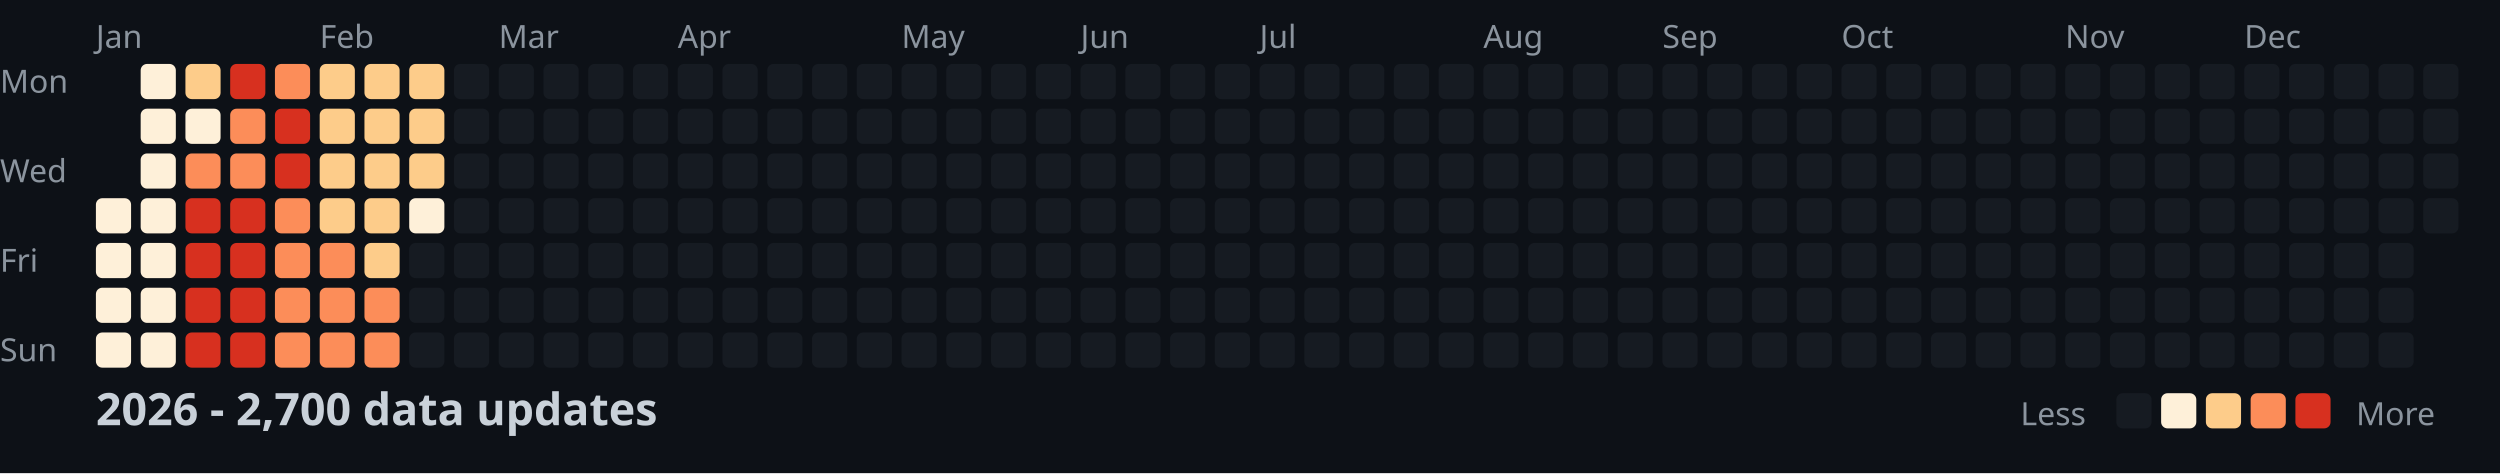
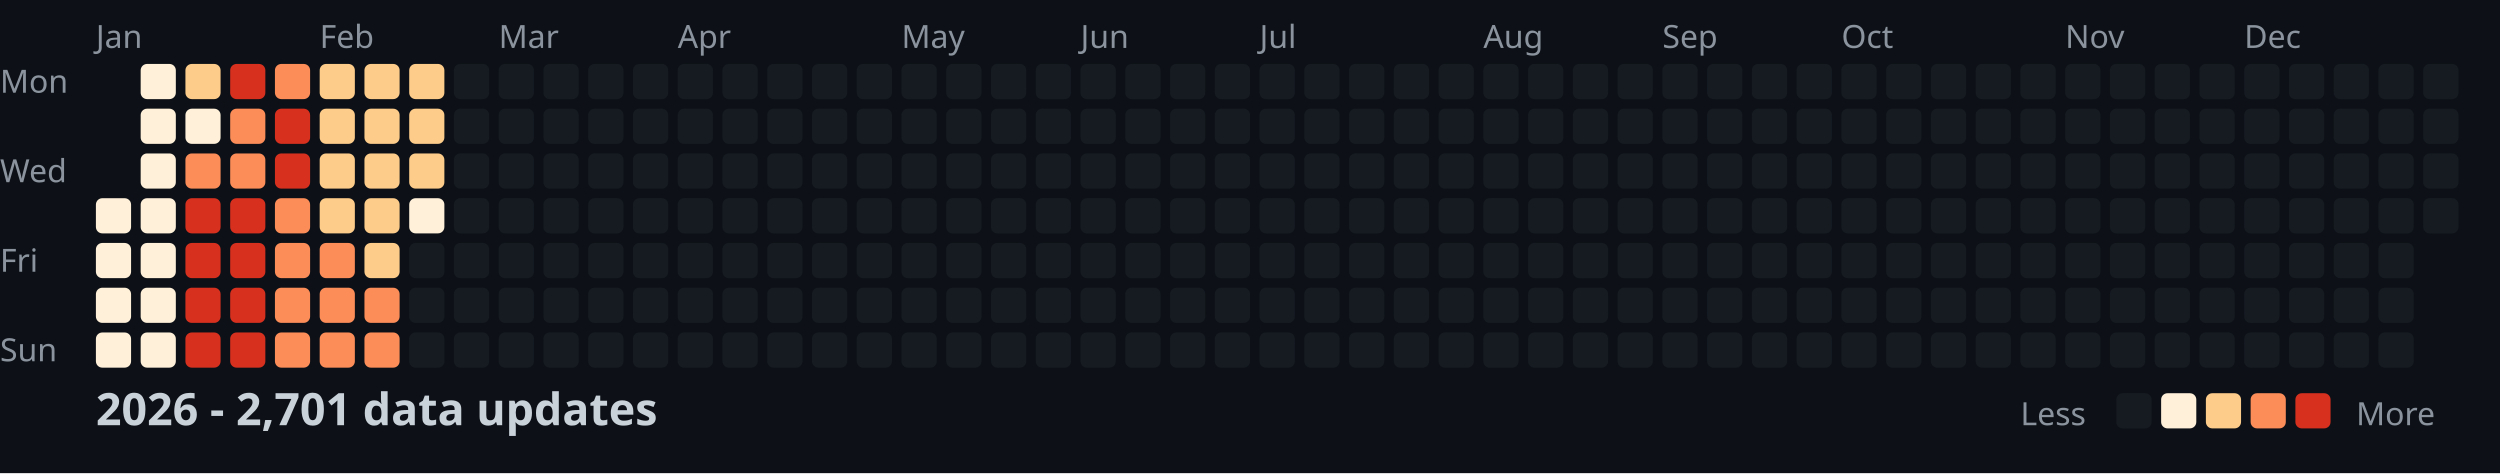
<svg xmlns="http://www.w3.org/2000/svg" width="782" height="148">
  <style>
    .month { font: 10px sans-serif; fill: #8b949e; }
    .day { font: 10px sans-serif; fill: #8b949e; }
    .title { font: bold 14px sans-serif; fill: #c9d1d9; }
    .legend { font: 10px sans-serif; fill: #8b949e; }
  </style>
  <rect width="100%" height="100%" fill="#0d1117" />
  <text x="0" y="29" class="day">Mon</text>
  <text x="0" y="57" class="day">Wed</text>
  <text x="0" y="85" class="day">Fri</text>
  <text x="0" y="113" class="day">Sun</text>
  <text x="30" y="15" class="month">Jan</text>
  <text x="100" y="15" class="month">Feb</text>
  <text x="156" y="15" class="month">Mar</text>
  <text x="212" y="15" class="month">Apr</text>
  <text x="282" y="15" class="month">May</text>
  <text x="338" y="15" class="month">Jun</text>
  <text x="394" y="15" class="month">Jul</text>
  <text x="464" y="15" class="month">Aug</text>
  <text x="520" y="15" class="month">Sep</text>
  <text x="576" y="15" class="month">Oct</text>
  <text x="646" y="15" class="month">Nov</text>
  <text x="702" y="15" class="month">Dec</text>
  <rect x="30" y="62" width="11" height="11" fill="#fef0d9" rx="2" />
  <rect x="30" y="76" width="11" height="11" fill="#fef0d9" rx="2" />
  <rect x="30" y="90" width="11" height="11" fill="#fef0d9" rx="2" />
  <rect x="30" y="104" width="11" height="11" fill="#fef0d9" rx="2" />
  <rect x="44" y="20" width="11" height="11" fill="#fef0d9" rx="2" />
  <rect x="44" y="34" width="11" height="11" fill="#fef0d9" rx="2" />
  <rect x="44" y="48" width="11" height="11" fill="#fef0d9" rx="2" />
  <rect x="44" y="62" width="11" height="11" fill="#fef0d9" rx="2" />
  <rect x="44" y="76" width="11" height="11" fill="#fef0d9" rx="2" />
  <rect x="44" y="90" width="11" height="11" fill="#fef0d9" rx="2" />
  <rect x="44" y="104" width="11" height="11" fill="#fef0d9" rx="2" />
  <rect x="58" y="20" width="11" height="11" fill="#fdcc8a" rx="2" />
  <rect x="58" y="34" width="11" height="11" fill="#fef0d9" rx="2" />
  <rect x="58" y="48" width="11" height="11" fill="#fc8d59" rx="2" />
  <rect x="58" y="62" width="11" height="11" fill="#d7301f" rx="2" />
  <rect x="58" y="76" width="11" height="11" fill="#d7301f" rx="2" />
  <rect x="58" y="90" width="11" height="11" fill="#d7301f" rx="2" />
  <rect x="58" y="104" width="11" height="11" fill="#d7301f" rx="2" />
  <rect x="72" y="20" width="11" height="11" fill="#d7301f" rx="2" />
  <rect x="72" y="34" width="11" height="11" fill="#fc8d59" rx="2" />
  <rect x="72" y="48" width="11" height="11" fill="#fc8d59" rx="2" />
  <rect x="72" y="62" width="11" height="11" fill="#d7301f" rx="2" />
  <rect x="72" y="76" width="11" height="11" fill="#d7301f" rx="2" />
  <rect x="72" y="90" width="11" height="11" fill="#d7301f" rx="2" />
  <rect x="72" y="104" width="11" height="11" fill="#d7301f" rx="2" />
  <rect x="86" y="20" width="11" height="11" fill="#fc8d59" rx="2" />
  <rect x="86" y="34" width="11" height="11" fill="#d7301f" rx="2" />
  <rect x="86" y="48" width="11" height="11" fill="#d7301f" rx="2" />
  <rect x="86" y="62" width="11" height="11" fill="#fc8d59" rx="2" />
  <rect x="86" y="76" width="11" height="11" fill="#fc8d59" rx="2" />
  <rect x="86" y="90" width="11" height="11" fill="#fc8d59" rx="2" />
  <rect x="86" y="104" width="11" height="11" fill="#fc8d59" rx="2" />
  <rect x="100" y="20" width="11" height="11" fill="#fdcc8a" rx="2" />
  <rect x="100" y="34" width="11" height="11" fill="#fdcc8a" rx="2" />
  <rect x="100" y="48" width="11" height="11" fill="#fdcc8a" rx="2" />
  <rect x="100" y="62" width="11" height="11" fill="#fdcc8a" rx="2" />
  <rect x="100" y="76" width="11" height="11" fill="#fc8d59" rx="2" />
  <rect x="100" y="90" width="11" height="11" fill="#fc8d59" rx="2" />
  <rect x="100" y="104" width="11" height="11" fill="#fc8d59" rx="2" />
  <rect x="114" y="20" width="11" height="11" fill="#fdcc8a" rx="2" />
  <rect x="114" y="34" width="11" height="11" fill="#fdcc8a" rx="2" />
  <rect x="114" y="48" width="11" height="11" fill="#fdcc8a" rx="2" />
  <rect x="114" y="62" width="11" height="11" fill="#fdcc8a" rx="2" />
  <rect x="114" y="76" width="11" height="11" fill="#fdcc8a" rx="2" />
  <rect x="114" y="90" width="11" height="11" fill="#fc8d59" rx="2" />
  <rect x="114" y="104" width="11" height="11" fill="#fc8d59" rx="2" />
  <rect x="128" y="20" width="11" height="11" fill="#fdcc8a" rx="2" />
  <rect x="128" y="34" width="11" height="11" fill="#fdcc8a" rx="2" />
  <rect x="128" y="48" width="11" height="11" fill="#fdcc8a" rx="2" />
  <rect x="128" y="62" width="11" height="11" fill="#fef0d9" rx="2" />
  <rect x="128" y="76" width="11" height="11" fill="#161b22" rx="2" />
  <rect x="128" y="90" width="11" height="11" fill="#161b22" rx="2" />
  <rect x="128" y="104" width="11" height="11" fill="#161b22" rx="2" />
  <rect x="142" y="20" width="11" height="11" fill="#161b22" rx="2" />
  <rect x="142" y="34" width="11" height="11" fill="#161b22" rx="2" />
  <rect x="142" y="48" width="11" height="11" fill="#161b22" rx="2" />
  <rect x="142" y="62" width="11" height="11" fill="#161b22" rx="2" />
  <rect x="142" y="76" width="11" height="11" fill="#161b22" rx="2" />
  <rect x="142" y="90" width="11" height="11" fill="#161b22" rx="2" />
  <rect x="142" y="104" width="11" height="11" fill="#161b22" rx="2" />
  <rect x="156" y="20" width="11" height="11" fill="#161b22" rx="2" />
  <rect x="156" y="34" width="11" height="11" fill="#161b22" rx="2" />
  <rect x="156" y="48" width="11" height="11" fill="#161b22" rx="2" />
  <rect x="156" y="62" width="11" height="11" fill="#161b22" rx="2" />
  <rect x="156" y="76" width="11" height="11" fill="#161b22" rx="2" />
  <rect x="156" y="90" width="11" height="11" fill="#161b22" rx="2" />
  <rect x="156" y="104" width="11" height="11" fill="#161b22" rx="2" />
  <rect x="170" y="20" width="11" height="11" fill="#161b22" rx="2" />
  <rect x="170" y="34" width="11" height="11" fill="#161b22" rx="2" />
  <rect x="170" y="48" width="11" height="11" fill="#161b22" rx="2" />
  <rect x="170" y="62" width="11" height="11" fill="#161b22" rx="2" />
  <rect x="170" y="76" width="11" height="11" fill="#161b22" rx="2" />
  <rect x="170" y="90" width="11" height="11" fill="#161b22" rx="2" />
  <rect x="170" y="104" width="11" height="11" fill="#161b22" rx="2" />
  <rect x="184" y="20" width="11" height="11" fill="#161b22" rx="2" />
  <rect x="184" y="34" width="11" height="11" fill="#161b22" rx="2" />
  <rect x="184" y="48" width="11" height="11" fill="#161b22" rx="2" />
  <rect x="184" y="62" width="11" height="11" fill="#161b22" rx="2" />
  <rect x="184" y="76" width="11" height="11" fill="#161b22" rx="2" />
  <rect x="184" y="90" width="11" height="11" fill="#161b22" rx="2" />
  <rect x="184" y="104" width="11" height="11" fill="#161b22" rx="2" />
  <rect x="198" y="20" width="11" height="11" fill="#161b22" rx="2" />
  <rect x="198" y="34" width="11" height="11" fill="#161b22" rx="2" />
  <rect x="198" y="48" width="11" height="11" fill="#161b22" rx="2" />
  <rect x="198" y="62" width="11" height="11" fill="#161b22" rx="2" />
  <rect x="198" y="76" width="11" height="11" fill="#161b22" rx="2" />
  <rect x="198" y="90" width="11" height="11" fill="#161b22" rx="2" />
  <rect x="198" y="104" width="11" height="11" fill="#161b22" rx="2" />
  <rect x="212" y="20" width="11" height="11" fill="#161b22" rx="2" />
  <rect x="212" y="34" width="11" height="11" fill="#161b22" rx="2" />
  <rect x="212" y="48" width="11" height="11" fill="#161b22" rx="2" />
  <rect x="212" y="62" width="11" height="11" fill="#161b22" rx="2" />
  <rect x="212" y="76" width="11" height="11" fill="#161b22" rx="2" />
  <rect x="212" y="90" width="11" height="11" fill="#161b22" rx="2" />
  <rect x="212" y="104" width="11" height="11" fill="#161b22" rx="2" />
  <rect x="226" y="20" width="11" height="11" fill="#161b22" rx="2" />
  <rect x="226" y="34" width="11" height="11" fill="#161b22" rx="2" />
  <rect x="226" y="48" width="11" height="11" fill="#161b22" rx="2" />
  <rect x="226" y="62" width="11" height="11" fill="#161b22" rx="2" />
  <rect x="226" y="76" width="11" height="11" fill="#161b22" rx="2" />
  <rect x="226" y="90" width="11" height="11" fill="#161b22" rx="2" />
  <rect x="226" y="104" width="11" height="11" fill="#161b22" rx="2" />
  <rect x="240" y="20" width="11" height="11" fill="#161b22" rx="2" />
  <rect x="240" y="34" width="11" height="11" fill="#161b22" rx="2" />
  <rect x="240" y="48" width="11" height="11" fill="#161b22" rx="2" />
  <rect x="240" y="62" width="11" height="11" fill="#161b22" rx="2" />
  <rect x="240" y="76" width="11" height="11" fill="#161b22" rx="2" />
  <rect x="240" y="90" width="11" height="11" fill="#161b22" rx="2" />
  <rect x="240" y="104" width="11" height="11" fill="#161b22" rx="2" />
  <rect x="254" y="20" width="11" height="11" fill="#161b22" rx="2" />
  <rect x="254" y="34" width="11" height="11" fill="#161b22" rx="2" />
  <rect x="254" y="48" width="11" height="11" fill="#161b22" rx="2" />
  <rect x="254" y="62" width="11" height="11" fill="#161b22" rx="2" />
  <rect x="254" y="76" width="11" height="11" fill="#161b22" rx="2" />
  <rect x="254" y="90" width="11" height="11" fill="#161b22" rx="2" />
  <rect x="254" y="104" width="11" height="11" fill="#161b22" rx="2" />
  <rect x="268" y="20" width="11" height="11" fill="#161b22" rx="2" />
  <rect x="268" y="34" width="11" height="11" fill="#161b22" rx="2" />
  <rect x="268" y="48" width="11" height="11" fill="#161b22" rx="2" />
  <rect x="268" y="62" width="11" height="11" fill="#161b22" rx="2" />
  <rect x="268" y="76" width="11" height="11" fill="#161b22" rx="2" />
  <rect x="268" y="90" width="11" height="11" fill="#161b22" rx="2" />
  <rect x="268" y="104" width="11" height="11" fill="#161b22" rx="2" />
  <rect x="282" y="20" width="11" height="11" fill="#161b22" rx="2" />
  <rect x="282" y="34" width="11" height="11" fill="#161b22" rx="2" />
  <rect x="282" y="48" width="11" height="11" fill="#161b22" rx="2" />
  <rect x="282" y="62" width="11" height="11" fill="#161b22" rx="2" />
  <rect x="282" y="76" width="11" height="11" fill="#161b22" rx="2" />
  <rect x="282" y="90" width="11" height="11" fill="#161b22" rx="2" />
  <rect x="282" y="104" width="11" height="11" fill="#161b22" rx="2" />
  <rect x="296" y="20" width="11" height="11" fill="#161b22" rx="2" />
  <rect x="296" y="34" width="11" height="11" fill="#161b22" rx="2" />
  <rect x="296" y="48" width="11" height="11" fill="#161b22" rx="2" />
  <rect x="296" y="62" width="11" height="11" fill="#161b22" rx="2" />
  <rect x="296" y="76" width="11" height="11" fill="#161b22" rx="2" />
  <rect x="296" y="90" width="11" height="11" fill="#161b22" rx="2" />
  <rect x="296" y="104" width="11" height="11" fill="#161b22" rx="2" />
  <rect x="310" y="20" width="11" height="11" fill="#161b22" rx="2" />
  <rect x="310" y="34" width="11" height="11" fill="#161b22" rx="2" />
  <rect x="310" y="48" width="11" height="11" fill="#161b22" rx="2" />
  <rect x="310" y="62" width="11" height="11" fill="#161b22" rx="2" />
  <rect x="310" y="76" width="11" height="11" fill="#161b22" rx="2" />
  <rect x="310" y="90" width="11" height="11" fill="#161b22" rx="2" />
  <rect x="310" y="104" width="11" height="11" fill="#161b22" rx="2" />
  <rect x="324" y="20" width="11" height="11" fill="#161b22" rx="2" />
  <rect x="324" y="34" width="11" height="11" fill="#161b22" rx="2" />
  <rect x="324" y="48" width="11" height="11" fill="#161b22" rx="2" />
  <rect x="324" y="62" width="11" height="11" fill="#161b22" rx="2" />
  <rect x="324" y="76" width="11" height="11" fill="#161b22" rx="2" />
  <rect x="324" y="90" width="11" height="11" fill="#161b22" rx="2" />
  <rect x="324" y="104" width="11" height="11" fill="#161b22" rx="2" />
  <rect x="338" y="20" width="11" height="11" fill="#161b22" rx="2" />
  <rect x="338" y="34" width="11" height="11" fill="#161b22" rx="2" />
  <rect x="338" y="48" width="11" height="11" fill="#161b22" rx="2" />
  <rect x="338" y="62" width="11" height="11" fill="#161b22" rx="2" />
  <rect x="338" y="76" width="11" height="11" fill="#161b22" rx="2" />
  <rect x="338" y="90" width="11" height="11" fill="#161b22" rx="2" />
  <rect x="338" y="104" width="11" height="11" fill="#161b22" rx="2" />
  <rect x="352" y="20" width="11" height="11" fill="#161b22" rx="2" />
  <rect x="352" y="34" width="11" height="11" fill="#161b22" rx="2" />
  <rect x="352" y="48" width="11" height="11" fill="#161b22" rx="2" />
  <rect x="352" y="62" width="11" height="11" fill="#161b22" rx="2" />
  <rect x="352" y="76" width="11" height="11" fill="#161b22" rx="2" />
  <rect x="352" y="90" width="11" height="11" fill="#161b22" rx="2" />
  <rect x="352" y="104" width="11" height="11" fill="#161b22" rx="2" />
  <rect x="366" y="20" width="11" height="11" fill="#161b22" rx="2" />
  <rect x="366" y="34" width="11" height="11" fill="#161b22" rx="2" />
  <rect x="366" y="48" width="11" height="11" fill="#161b22" rx="2" />
  <rect x="366" y="62" width="11" height="11" fill="#161b22" rx="2" />
  <rect x="366" y="76" width="11" height="11" fill="#161b22" rx="2" />
  <rect x="366" y="90" width="11" height="11" fill="#161b22" rx="2" />
  <rect x="366" y="104" width="11" height="11" fill="#161b22" rx="2" />
  <rect x="380" y="20" width="11" height="11" fill="#161b22" rx="2" />
  <rect x="380" y="34" width="11" height="11" fill="#161b22" rx="2" />
  <rect x="380" y="48" width="11" height="11" fill="#161b22" rx="2" />
  <rect x="380" y="62" width="11" height="11" fill="#161b22" rx="2" />
  <rect x="380" y="76" width="11" height="11" fill="#161b22" rx="2" />
  <rect x="380" y="90" width="11" height="11" fill="#161b22" rx="2" />
  <rect x="380" y="104" width="11" height="11" fill="#161b22" rx="2" />
  <rect x="394" y="20" width="11" height="11" fill="#161b22" rx="2" />
  <rect x="394" y="34" width="11" height="11" fill="#161b22" rx="2" />
  <rect x="394" y="48" width="11" height="11" fill="#161b22" rx="2" />
  <rect x="394" y="62" width="11" height="11" fill="#161b22" rx="2" />
  <rect x="394" y="76" width="11" height="11" fill="#161b22" rx="2" />
  <rect x="394" y="90" width="11" height="11" fill="#161b22" rx="2" />
  <rect x="394" y="104" width="11" height="11" fill="#161b22" rx="2" />
  <rect x="408" y="20" width="11" height="11" fill="#161b22" rx="2" />
  <rect x="408" y="34" width="11" height="11" fill="#161b22" rx="2" />
  <rect x="408" y="48" width="11" height="11" fill="#161b22" rx="2" />
  <rect x="408" y="62" width="11" height="11" fill="#161b22" rx="2" />
  <rect x="408" y="76" width="11" height="11" fill="#161b22" rx="2" />
  <rect x="408" y="90" width="11" height="11" fill="#161b22" rx="2" />
  <rect x="408" y="104" width="11" height="11" fill="#161b22" rx="2" />
  <rect x="422" y="20" width="11" height="11" fill="#161b22" rx="2" />
  <rect x="422" y="34" width="11" height="11" fill="#161b22" rx="2" />
  <rect x="422" y="48" width="11" height="11" fill="#161b22" rx="2" />
  <rect x="422" y="62" width="11" height="11" fill="#161b22" rx="2" />
  <rect x="422" y="76" width="11" height="11" fill="#161b22" rx="2" />
  <rect x="422" y="90" width="11" height="11" fill="#161b22" rx="2" />
  <rect x="422" y="104" width="11" height="11" fill="#161b22" rx="2" />
  <rect x="436" y="20" width="11" height="11" fill="#161b22" rx="2" />
  <rect x="436" y="34" width="11" height="11" fill="#161b22" rx="2" />
  <rect x="436" y="48" width="11" height="11" fill="#161b22" rx="2" />
  <rect x="436" y="62" width="11" height="11" fill="#161b22" rx="2" />
  <rect x="436" y="76" width="11" height="11" fill="#161b22" rx="2" />
  <rect x="436" y="90" width="11" height="11" fill="#161b22" rx="2" />
  <rect x="436" y="104" width="11" height="11" fill="#161b22" rx="2" />
  <rect x="450" y="20" width="11" height="11" fill="#161b22" rx="2" />
  <rect x="450" y="34" width="11" height="11" fill="#161b22" rx="2" />
  <rect x="450" y="48" width="11" height="11" fill="#161b22" rx="2" />
  <rect x="450" y="62" width="11" height="11" fill="#161b22" rx="2" />
  <rect x="450" y="76" width="11" height="11" fill="#161b22" rx="2" />
  <rect x="450" y="90" width="11" height="11" fill="#161b22" rx="2" />
  <rect x="450" y="104" width="11" height="11" fill="#161b22" rx="2" />
  <rect x="464" y="20" width="11" height="11" fill="#161b22" rx="2" />
  <rect x="464" y="34" width="11" height="11" fill="#161b22" rx="2" />
  <rect x="464" y="48" width="11" height="11" fill="#161b22" rx="2" />
  <rect x="464" y="62" width="11" height="11" fill="#161b22" rx="2" />
  <rect x="464" y="76" width="11" height="11" fill="#161b22" rx="2" />
  <rect x="464" y="90" width="11" height="11" fill="#161b22" rx="2" />
  <rect x="464" y="104" width="11" height="11" fill="#161b22" rx="2" />
  <rect x="478" y="20" width="11" height="11" fill="#161b22" rx="2" />
  <rect x="478" y="34" width="11" height="11" fill="#161b22" rx="2" />
  <rect x="478" y="48" width="11" height="11" fill="#161b22" rx="2" />
  <rect x="478" y="62" width="11" height="11" fill="#161b22" rx="2" />
  <rect x="478" y="76" width="11" height="11" fill="#161b22" rx="2" />
  <rect x="478" y="90" width="11" height="11" fill="#161b22" rx="2" />
  <rect x="478" y="104" width="11" height="11" fill="#161b22" rx="2" />
  <rect x="492" y="20" width="11" height="11" fill="#161b22" rx="2" />
  <rect x="492" y="34" width="11" height="11" fill="#161b22" rx="2" />
  <rect x="492" y="48" width="11" height="11" fill="#161b22" rx="2" />
  <rect x="492" y="62" width="11" height="11" fill="#161b22" rx="2" />
  <rect x="492" y="76" width="11" height="11" fill="#161b22" rx="2" />
  <rect x="492" y="90" width="11" height="11" fill="#161b22" rx="2" />
  <rect x="492" y="104" width="11" height="11" fill="#161b22" rx="2" />
  <rect x="506" y="20" width="11" height="11" fill="#161b22" rx="2" />
  <rect x="506" y="34" width="11" height="11" fill="#161b22" rx="2" />
  <rect x="506" y="48" width="11" height="11" fill="#161b22" rx="2" />
  <rect x="506" y="62" width="11" height="11" fill="#161b22" rx="2" />
  <rect x="506" y="76" width="11" height="11" fill="#161b22" rx="2" />
  <rect x="506" y="90" width="11" height="11" fill="#161b22" rx="2" />
  <rect x="506" y="104" width="11" height="11" fill="#161b22" rx="2" />
  <rect x="520" y="20" width="11" height="11" fill="#161b22" rx="2" />
  <rect x="520" y="34" width="11" height="11" fill="#161b22" rx="2" />
  <rect x="520" y="48" width="11" height="11" fill="#161b22" rx="2" />
  <rect x="520" y="62" width="11" height="11" fill="#161b22" rx="2" />
  <rect x="520" y="76" width="11" height="11" fill="#161b22" rx="2" />
  <rect x="520" y="90" width="11" height="11" fill="#161b22" rx="2" />
  <rect x="520" y="104" width="11" height="11" fill="#161b22" rx="2" />
  <rect x="534" y="20" width="11" height="11" fill="#161b22" rx="2" />
  <rect x="534" y="34" width="11" height="11" fill="#161b22" rx="2" />
  <rect x="534" y="48" width="11" height="11" fill="#161b22" rx="2" />
  <rect x="534" y="62" width="11" height="11" fill="#161b22" rx="2" />
  <rect x="534" y="76" width="11" height="11" fill="#161b22" rx="2" />
  <rect x="534" y="90" width="11" height="11" fill="#161b22" rx="2" />
  <rect x="534" y="104" width="11" height="11" fill="#161b22" rx="2" />
  <rect x="548" y="20" width="11" height="11" fill="#161b22" rx="2" />
  <rect x="548" y="34" width="11" height="11" fill="#161b22" rx="2" />
  <rect x="548" y="48" width="11" height="11" fill="#161b22" rx="2" />
  <rect x="548" y="62" width="11" height="11" fill="#161b22" rx="2" />
  <rect x="548" y="76" width="11" height="11" fill="#161b22" rx="2" />
  <rect x="548" y="90" width="11" height="11" fill="#161b22" rx="2" />
  <rect x="548" y="104" width="11" height="11" fill="#161b22" rx="2" />
  <rect x="562" y="20" width="11" height="11" fill="#161b22" rx="2" />
  <rect x="562" y="34" width="11" height="11" fill="#161b22" rx="2" />
  <rect x="562" y="48" width="11" height="11" fill="#161b22" rx="2" />
  <rect x="562" y="62" width="11" height="11" fill="#161b22" rx="2" />
  <rect x="562" y="76" width="11" height="11" fill="#161b22" rx="2" />
  <rect x="562" y="90" width="11" height="11" fill="#161b22" rx="2" />
  <rect x="562" y="104" width="11" height="11" fill="#161b22" rx="2" />
  <rect x="576" y="20" width="11" height="11" fill="#161b22" rx="2" />
  <rect x="576" y="34" width="11" height="11" fill="#161b22" rx="2" />
  <rect x="576" y="48" width="11" height="11" fill="#161b22" rx="2" />
  <rect x="576" y="62" width="11" height="11" fill="#161b22" rx="2" />
  <rect x="576" y="76" width="11" height="11" fill="#161b22" rx="2" />
  <rect x="576" y="90" width="11" height="11" fill="#161b22" rx="2" />
  <rect x="576" y="104" width="11" height="11" fill="#161b22" rx="2" />
  <rect x="590" y="20" width="11" height="11" fill="#161b22" rx="2" />
  <rect x="590" y="34" width="11" height="11" fill="#161b22" rx="2" />
  <rect x="590" y="48" width="11" height="11" fill="#161b22" rx="2" />
  <rect x="590" y="62" width="11" height="11" fill="#161b22" rx="2" />
  <rect x="590" y="76" width="11" height="11" fill="#161b22" rx="2" />
  <rect x="590" y="90" width="11" height="11" fill="#161b22" rx="2" />
  <rect x="590" y="104" width="11" height="11" fill="#161b22" rx="2" />
  <rect x="604" y="20" width="11" height="11" fill="#161b22" rx="2" />
  <rect x="604" y="34" width="11" height="11" fill="#161b22" rx="2" />
  <rect x="604" y="48" width="11" height="11" fill="#161b22" rx="2" />
  <rect x="604" y="62" width="11" height="11" fill="#161b22" rx="2" />
  <rect x="604" y="76" width="11" height="11" fill="#161b22" rx="2" />
  <rect x="604" y="90" width="11" height="11" fill="#161b22" rx="2" />
  <rect x="604" y="104" width="11" height="11" fill="#161b22" rx="2" />
  <rect x="618" y="20" width="11" height="11" fill="#161b22" rx="2" />
  <rect x="618" y="34" width="11" height="11" fill="#161b22" rx="2" />
  <rect x="618" y="48" width="11" height="11" fill="#161b22" rx="2" />
  <rect x="618" y="62" width="11" height="11" fill="#161b22" rx="2" />
  <rect x="618" y="76" width="11" height="11" fill="#161b22" rx="2" />
  <rect x="618" y="90" width="11" height="11" fill="#161b22" rx="2" />
  <rect x="618" y="104" width="11" height="11" fill="#161b22" rx="2" />
  <rect x="632" y="20" width="11" height="11" fill="#161b22" rx="2" />
  <rect x="632" y="34" width="11" height="11" fill="#161b22" rx="2" />
  <rect x="632" y="48" width="11" height="11" fill="#161b22" rx="2" />
  <rect x="632" y="62" width="11" height="11" fill="#161b22" rx="2" />
  <rect x="632" y="76" width="11" height="11" fill="#161b22" rx="2" />
  <rect x="632" y="90" width="11" height="11" fill="#161b22" rx="2" />
  <rect x="632" y="104" width="11" height="11" fill="#161b22" rx="2" />
  <rect x="646" y="20" width="11" height="11" fill="#161b22" rx="2" />
  <rect x="646" y="34" width="11" height="11" fill="#161b22" rx="2" />
  <rect x="646" y="48" width="11" height="11" fill="#161b22" rx="2" />
  <rect x="646" y="62" width="11" height="11" fill="#161b22" rx="2" />
  <rect x="646" y="76" width="11" height="11" fill="#161b22" rx="2" />
  <rect x="646" y="90" width="11" height="11" fill="#161b22" rx="2" />
  <rect x="646" y="104" width="11" height="11" fill="#161b22" rx="2" />
  <rect x="660" y="20" width="11" height="11" fill="#161b22" rx="2" />
  <rect x="660" y="34" width="11" height="11" fill="#161b22" rx="2" />
  <rect x="660" y="48" width="11" height="11" fill="#161b22" rx="2" />
  <rect x="660" y="62" width="11" height="11" fill="#161b22" rx="2" />
  <rect x="660" y="76" width="11" height="11" fill="#161b22" rx="2" />
  <rect x="660" y="90" width="11" height="11" fill="#161b22" rx="2" />
  <rect x="660" y="104" width="11" height="11" fill="#161b22" rx="2" />
  <rect x="674" y="20" width="11" height="11" fill="#161b22" rx="2" />
  <rect x="674" y="34" width="11" height="11" fill="#161b22" rx="2" />
  <rect x="674" y="48" width="11" height="11" fill="#161b22" rx="2" />
  <rect x="674" y="62" width="11" height="11" fill="#161b22" rx="2" />
  <rect x="674" y="76" width="11" height="11" fill="#161b22" rx="2" />
  <rect x="674" y="90" width="11" height="11" fill="#161b22" rx="2" />
  <rect x="674" y="104" width="11" height="11" fill="#161b22" rx="2" />
  <rect x="688" y="20" width="11" height="11" fill="#161b22" rx="2" />
  <rect x="688" y="34" width="11" height="11" fill="#161b22" rx="2" />
  <rect x="688" y="48" width="11" height="11" fill="#161b22" rx="2" />
  <rect x="688" y="62" width="11" height="11" fill="#161b22" rx="2" />
  <rect x="688" y="76" width="11" height="11" fill="#161b22" rx="2" />
  <rect x="688" y="90" width="11" height="11" fill="#161b22" rx="2" />
  <rect x="688" y="104" width="11" height="11" fill="#161b22" rx="2" />
  <rect x="702" y="20" width="11" height="11" fill="#161b22" rx="2" />
  <rect x="702" y="34" width="11" height="11" fill="#161b22" rx="2" />
  <rect x="702" y="48" width="11" height="11" fill="#161b22" rx="2" />
  <rect x="702" y="62" width="11" height="11" fill="#161b22" rx="2" />
  <rect x="702" y="76" width="11" height="11" fill="#161b22" rx="2" />
  <rect x="702" y="90" width="11" height="11" fill="#161b22" rx="2" />
  <rect x="702" y="104" width="11" height="11" fill="#161b22" rx="2" />
  <rect x="716" y="20" width="11" height="11" fill="#161b22" rx="2" />
  <rect x="716" y="34" width="11" height="11" fill="#161b22" rx="2" />
  <rect x="716" y="48" width="11" height="11" fill="#161b22" rx="2" />
  <rect x="716" y="62" width="11" height="11" fill="#161b22" rx="2" />
  <rect x="716" y="76" width="11" height="11" fill="#161b22" rx="2" />
  <rect x="716" y="90" width="11" height="11" fill="#161b22" rx="2" />
  <rect x="716" y="104" width="11" height="11" fill="#161b22" rx="2" />
  <rect x="730" y="20" width="11" height="11" fill="#161b22" rx="2" />
  <rect x="730" y="34" width="11" height="11" fill="#161b22" rx="2" />
  <rect x="730" y="48" width="11" height="11" fill="#161b22" rx="2" />
  <rect x="730" y="62" width="11" height="11" fill="#161b22" rx="2" />
  <rect x="730" y="76" width="11" height="11" fill="#161b22" rx="2" />
  <rect x="730" y="90" width="11" height="11" fill="#161b22" rx="2" />
  <rect x="730" y="104" width="11" height="11" fill="#161b22" rx="2" />
  <rect x="744" y="20" width="11" height="11" fill="#161b22" rx="2" />
  <rect x="744" y="34" width="11" height="11" fill="#161b22" rx="2" />
  <rect x="744" y="48" width="11" height="11" fill="#161b22" rx="2" />
  <rect x="744" y="62" width="11" height="11" fill="#161b22" rx="2" />
  <rect x="744" y="76" width="11" height="11" fill="#161b22" rx="2" />
  <rect x="744" y="90" width="11" height="11" fill="#161b22" rx="2" />
  <rect x="744" y="104" width="11" height="11" fill="#161b22" rx="2" />
  <rect x="758" y="20" width="11" height="11" fill="#161b22" rx="2" />
  <rect x="758" y="34" width="11" height="11" fill="#161b22" rx="2" />
  <rect x="758" y="48" width="11" height="11" fill="#161b22" rx="2" />
  <rect x="758" y="62" width="11" height="11" fill="#161b22" rx="2" />
-   <text x="30" y="133" class="title">2026 - 2,700 data updates</text>
+   <text x="30" y="133" class="title">2026 - 2,701 data updates</text>
  <text x="632" y="133" class="legend">Less</text>
  <rect x="662" y="123" width="11" height="11" fill="#161b22" rx="2" />
  <rect x="676" y="123" width="11" height="11" fill="#fef0d9" rx="2" />
  <rect x="690" y="123" width="11" height="11" fill="#fdcc8a" rx="2" />
  <rect x="704" y="123" width="11" height="11" fill="#fc8d59" rx="2" />
  <rect x="718" y="123" width="11" height="11" fill="#d7301f" rx="2" />
  <text x="737" y="133" class="legend">More</text>
</svg>
